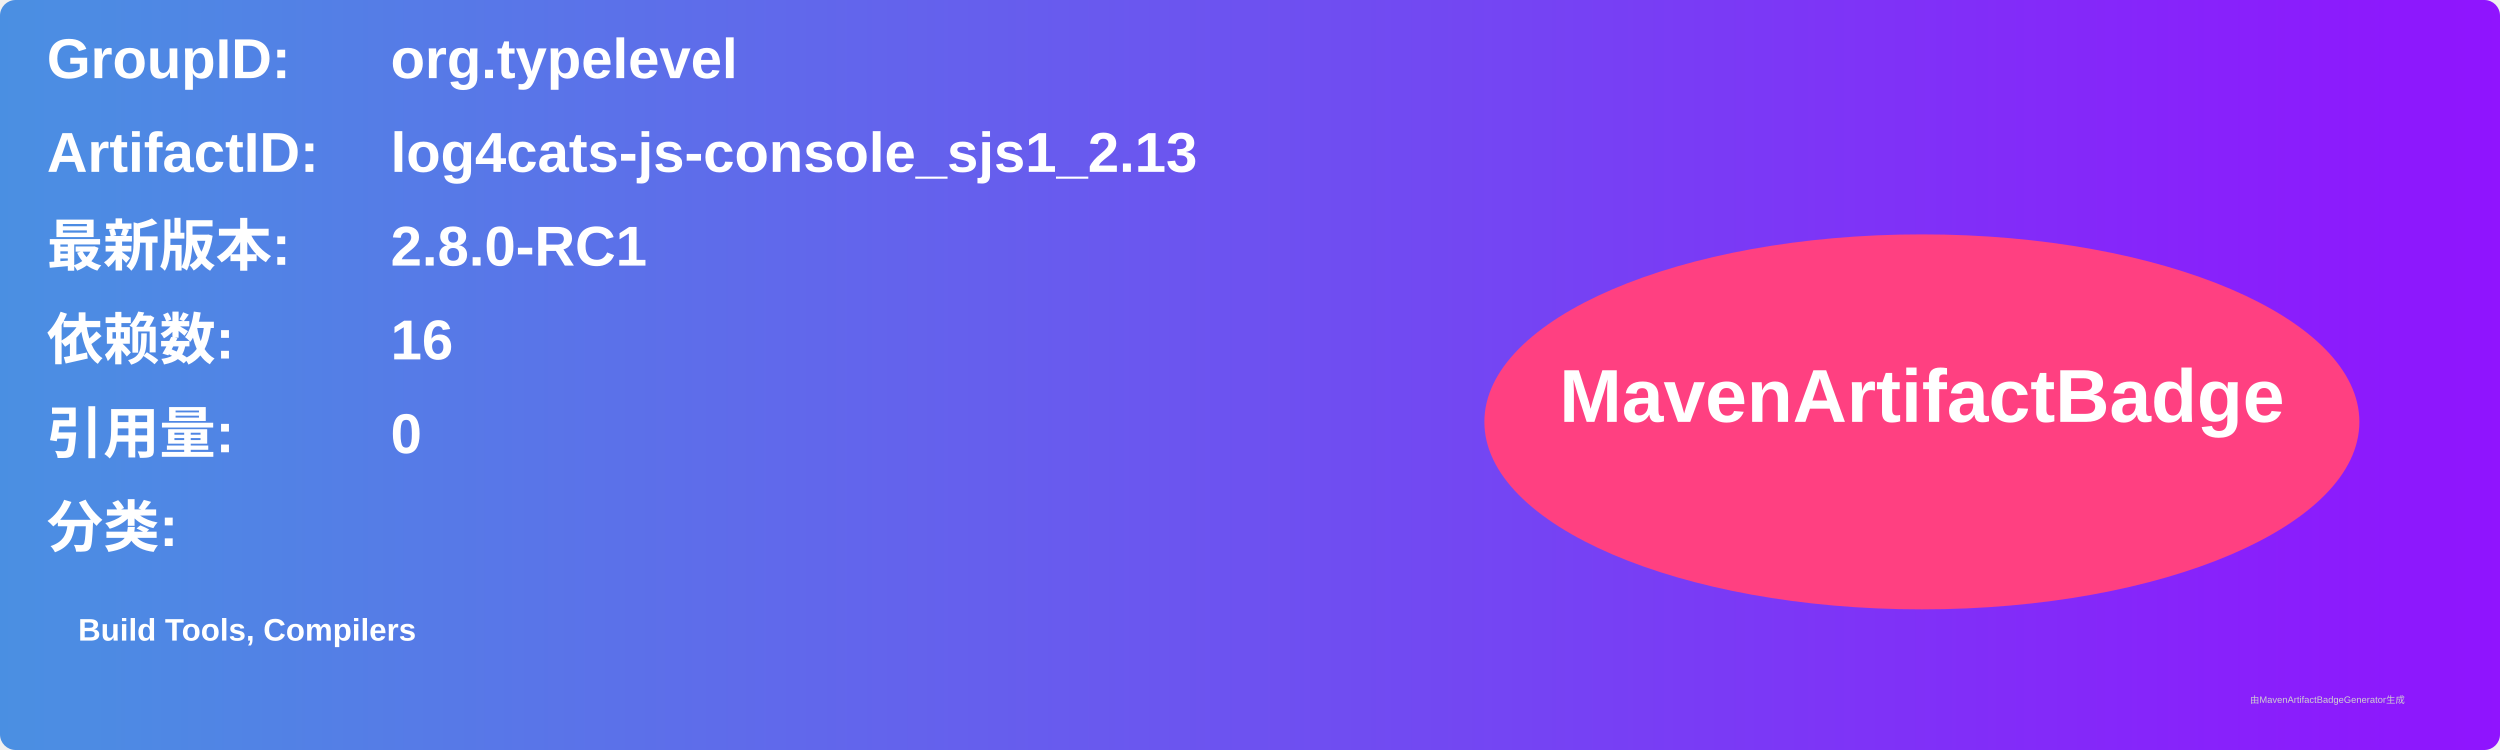
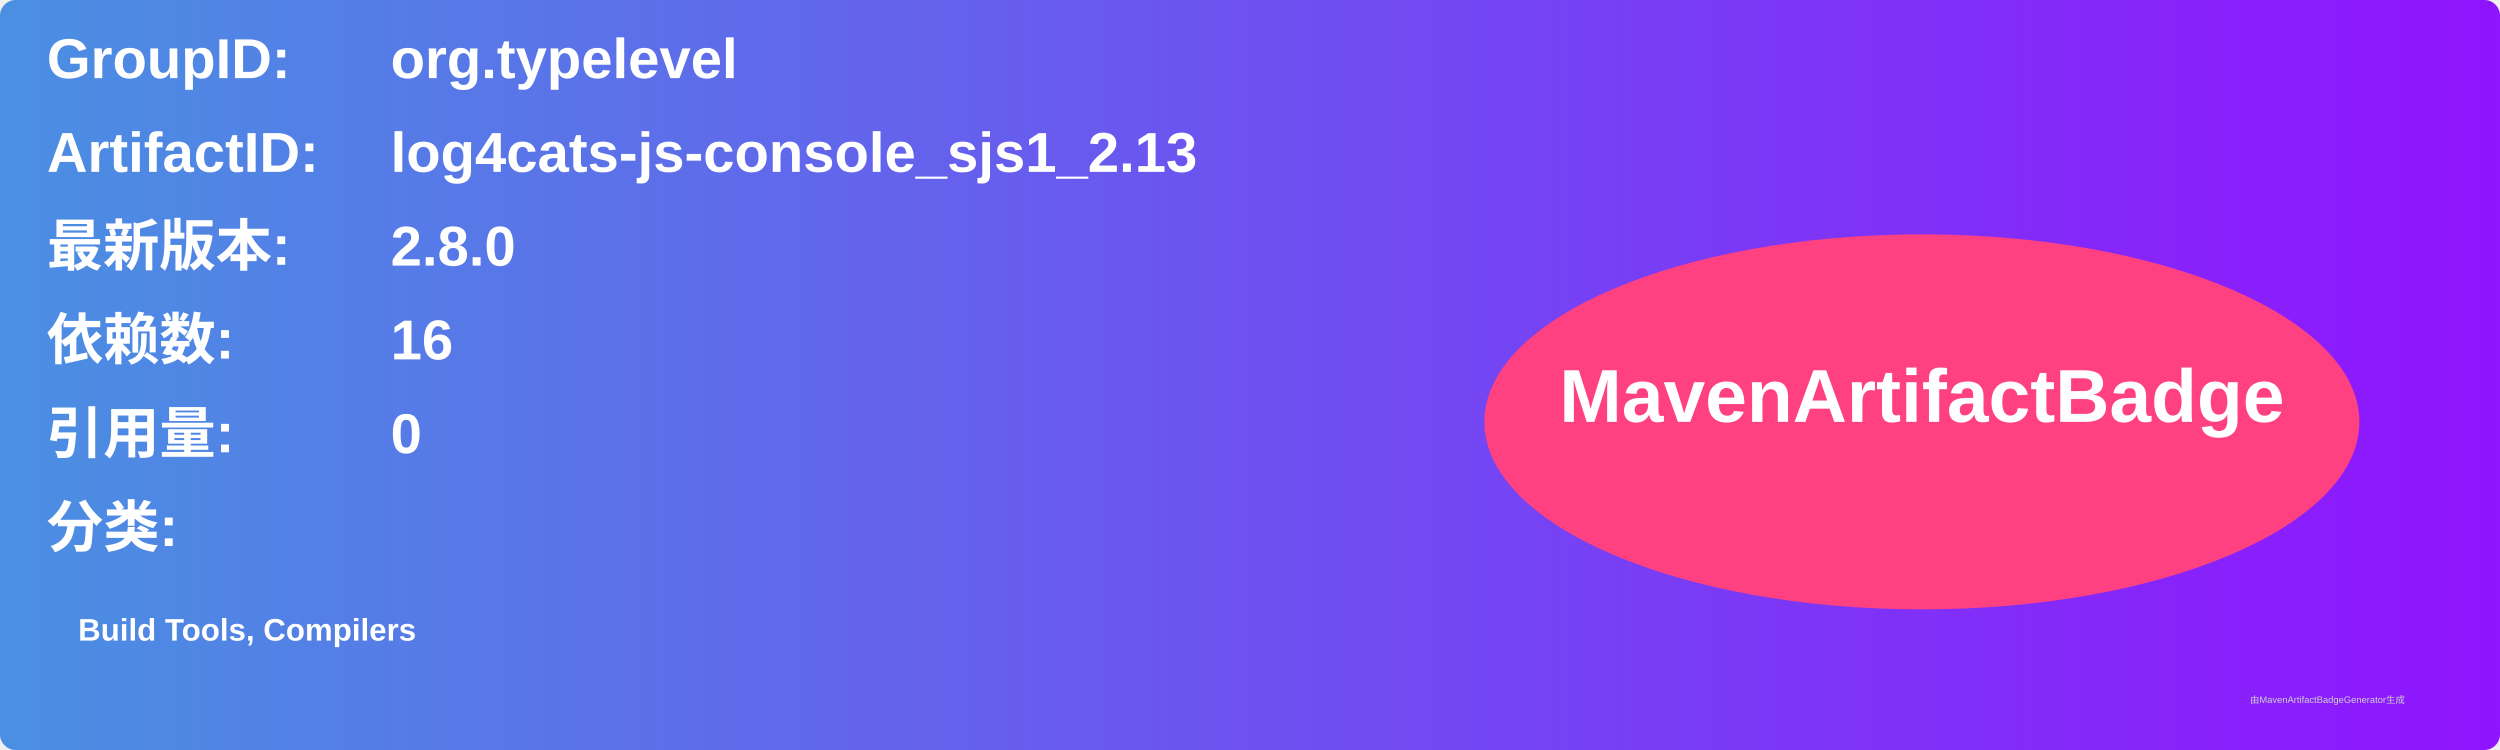
<svg xmlns="http://www.w3.org/2000/svg" width="800" height="240" viewBox="0 0 800 240">
  <linearGradient id="grad" x1="0%" y1="0%" x2="100%" y2="0%">
    <stop offset="0%" stop-color="#4a90e2" />
    <stop offset="100%" stop-color="#9013fe" />
  </linearGradient>
  <rect width="100%" height="100%" rx="5" ry="5" fill="url(#grad)" />
  <g transform="translate(15, 15)">
    <text x="0" y="10" font-family="Arial" font-size="18" fill="white" font-weight="bold" width="260">GroupID:</text>
    <text x="110" y="10" font-family="Arial" font-size="18" fill="white" font-weight="bold" width="460">org.typelevel</text>
    <text x="0" y="40" font-family="Arial" font-size="18" fill="white" font-weight="bold" width="260">ArtifactID:</text>
    <text x="110" y="40" font-family="Arial" font-size="18" fill="white" font-weight="bold" width="460">log4cats-js-console_sjs1_2.13</text>
    <text x="0" y="70" font-family="Arial" font-size="18" fill="white" font-weight="bold">最新版本:</text>
    <text x="110" y="70" font-family="Arial" font-size="18" fill="white" font-weight="bold">
-       <tspan font-weight="bold">2.8.0-RC1</tspan>
+       <tspan font-weight="bold">2.8.0</tspan>
    </text>
    <text x="0" y="100" font-family="Arial" font-size="18" fill="white" font-weight="bold">依赖数: </text>
    <text x="110" y="100" font-family="Arial" font-size="18" fill="white">
      <tspan font-weight="bold">16</tspan>
    </text>
    <text x="0" y="130" font-family="Arial" font-size="18" fill="white" font-weight="bold">引用量: </text>
    <text x="110" y="130" font-family="Arial" font-size="18" fill="white">
      <tspan font-weight="bold">0</tspan>
    </text>
    <text x="0" y="160" font-family="Arial" font-size="18" fill="white" font-weight="bold">分类:</text>
    <text x="10" y="190" font-family="Arial" font-size="10" fill="white">
      <tspan font-weight="bold">Build Tools, Compilers</tspan>
    </text>
    <ellipse cx="600" cy="120" rx="140" ry="60" fill="#ff4081" />
    <text x="600" y="120" text-anchor="middle" font-family="Arial" font-size="24" fill="white" font-weight="bold">MavenArtifactBadge</text>
  </g>
  <text x="720" y="225" font-family="Arial" font-size="3" fill="#d0d0d0">由MavenArtifactBadgeGenerator生成</text>
</svg>
